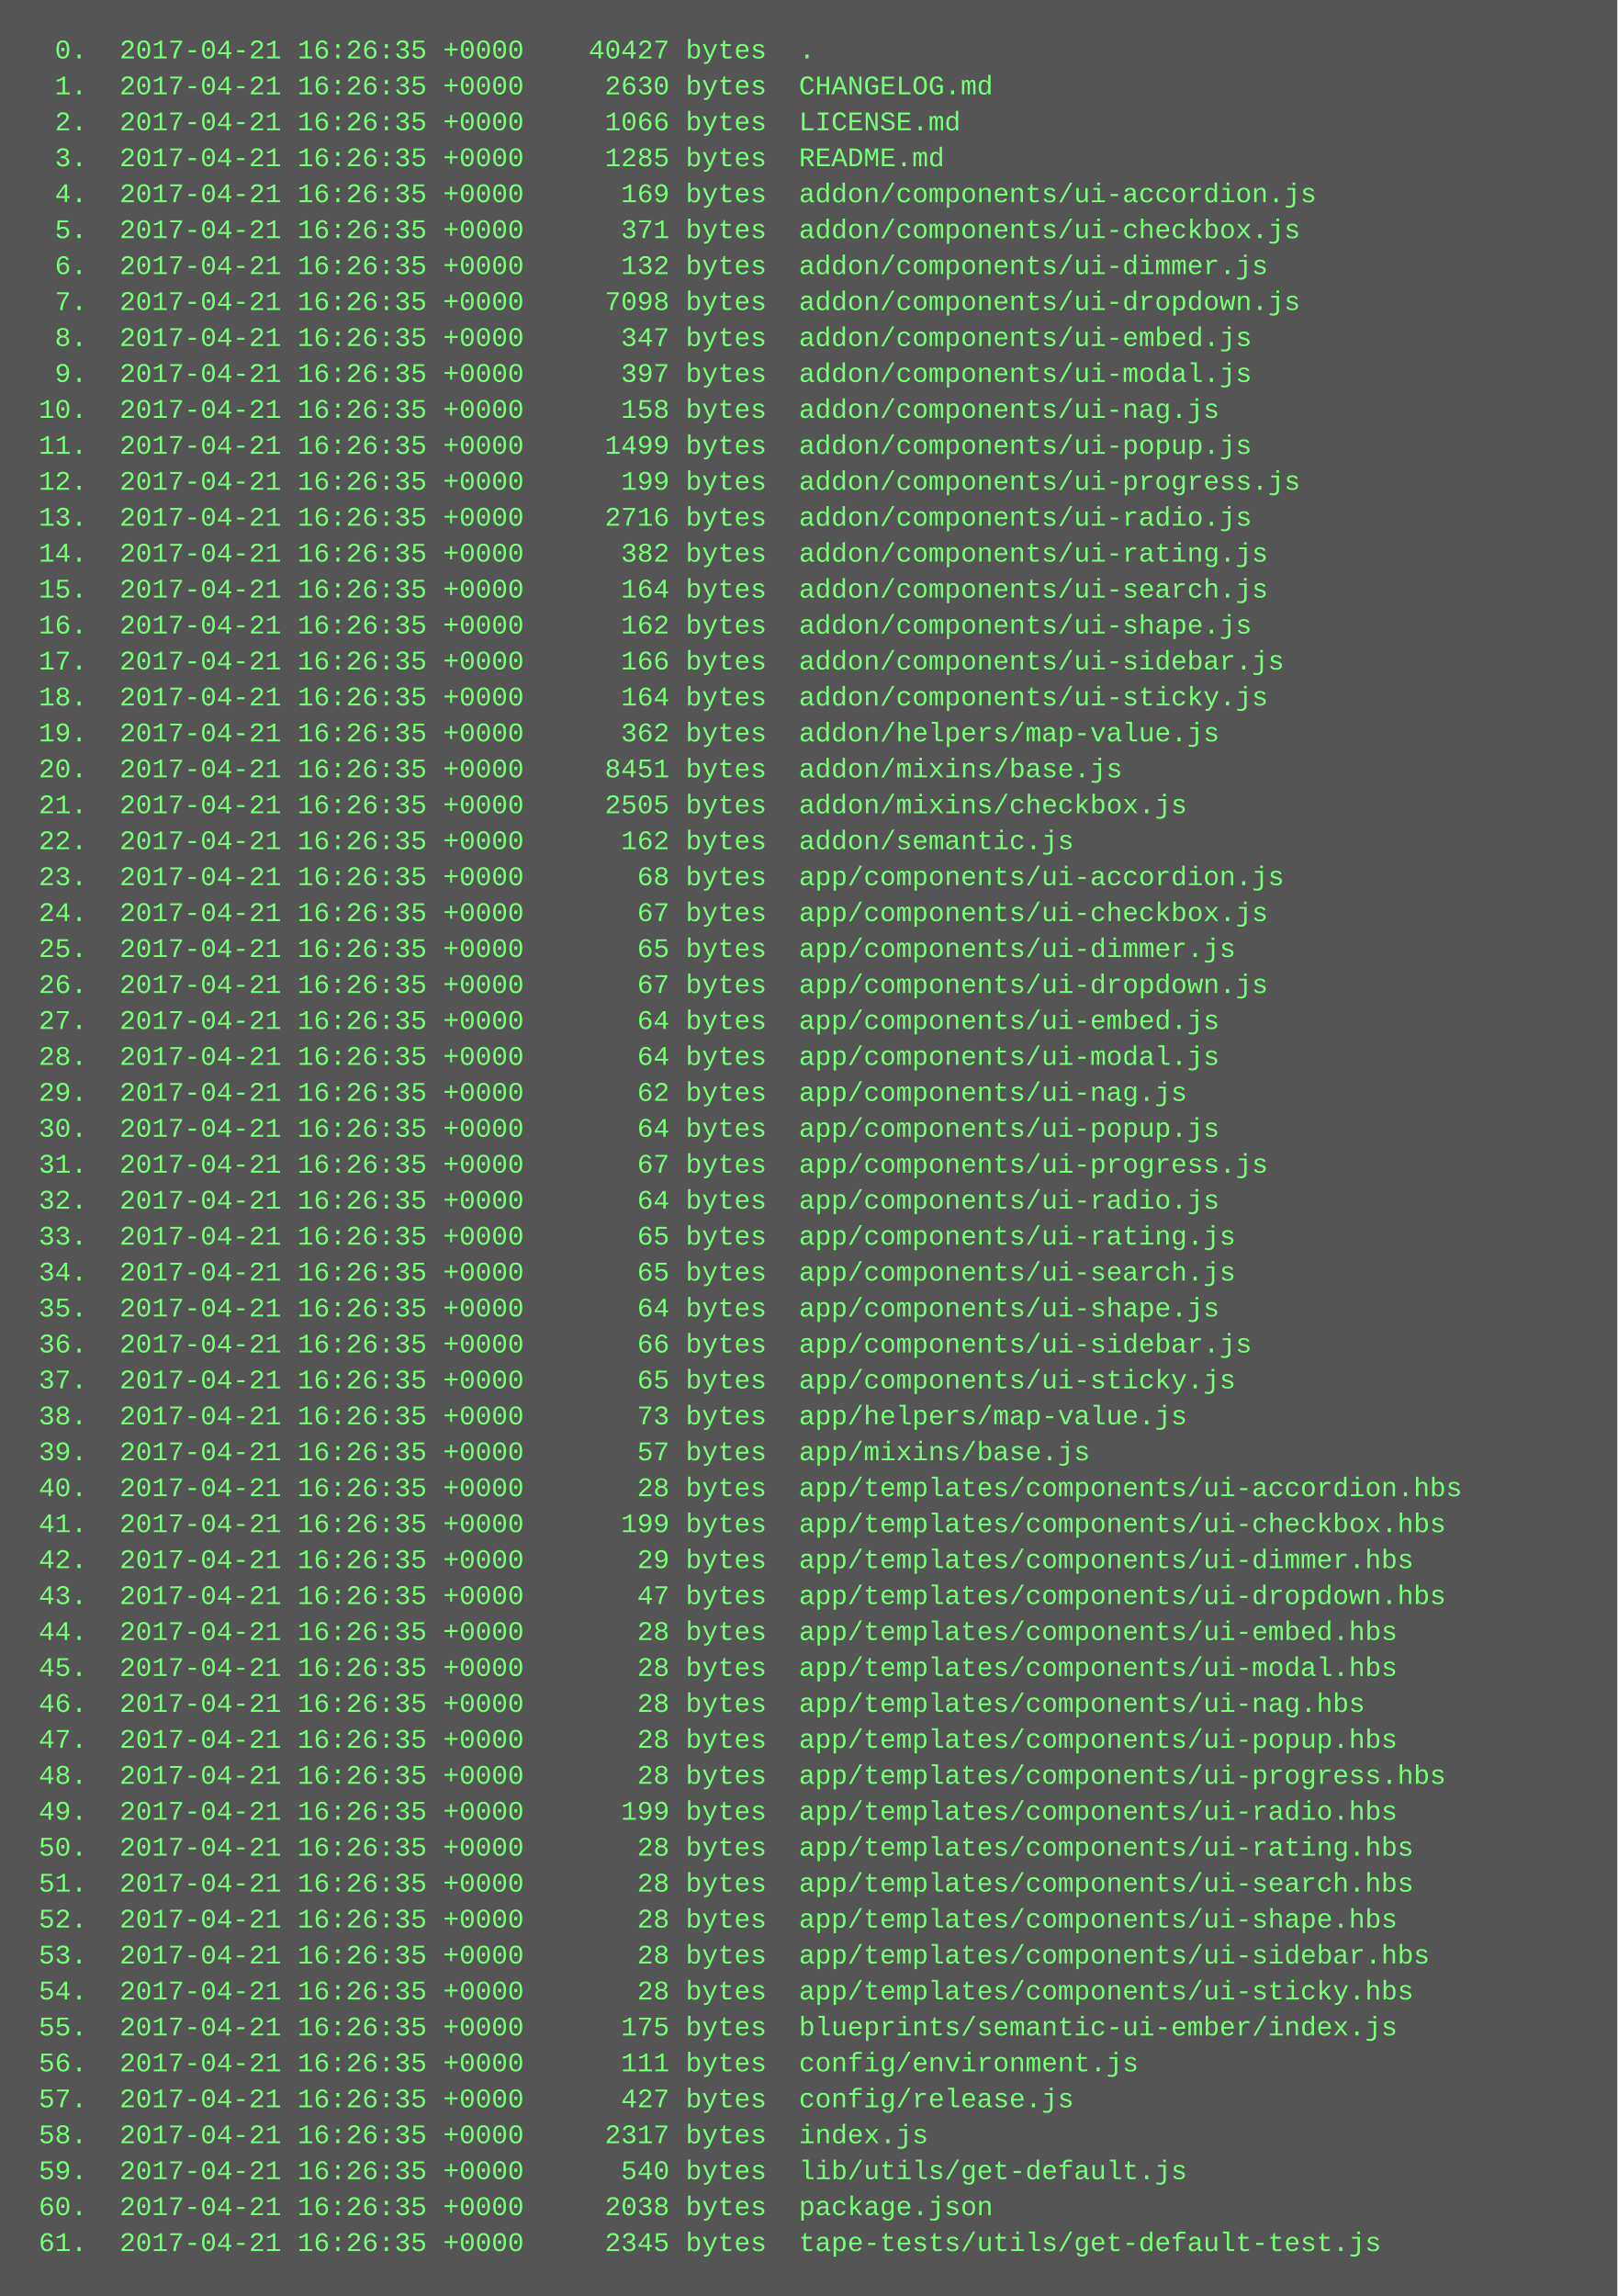
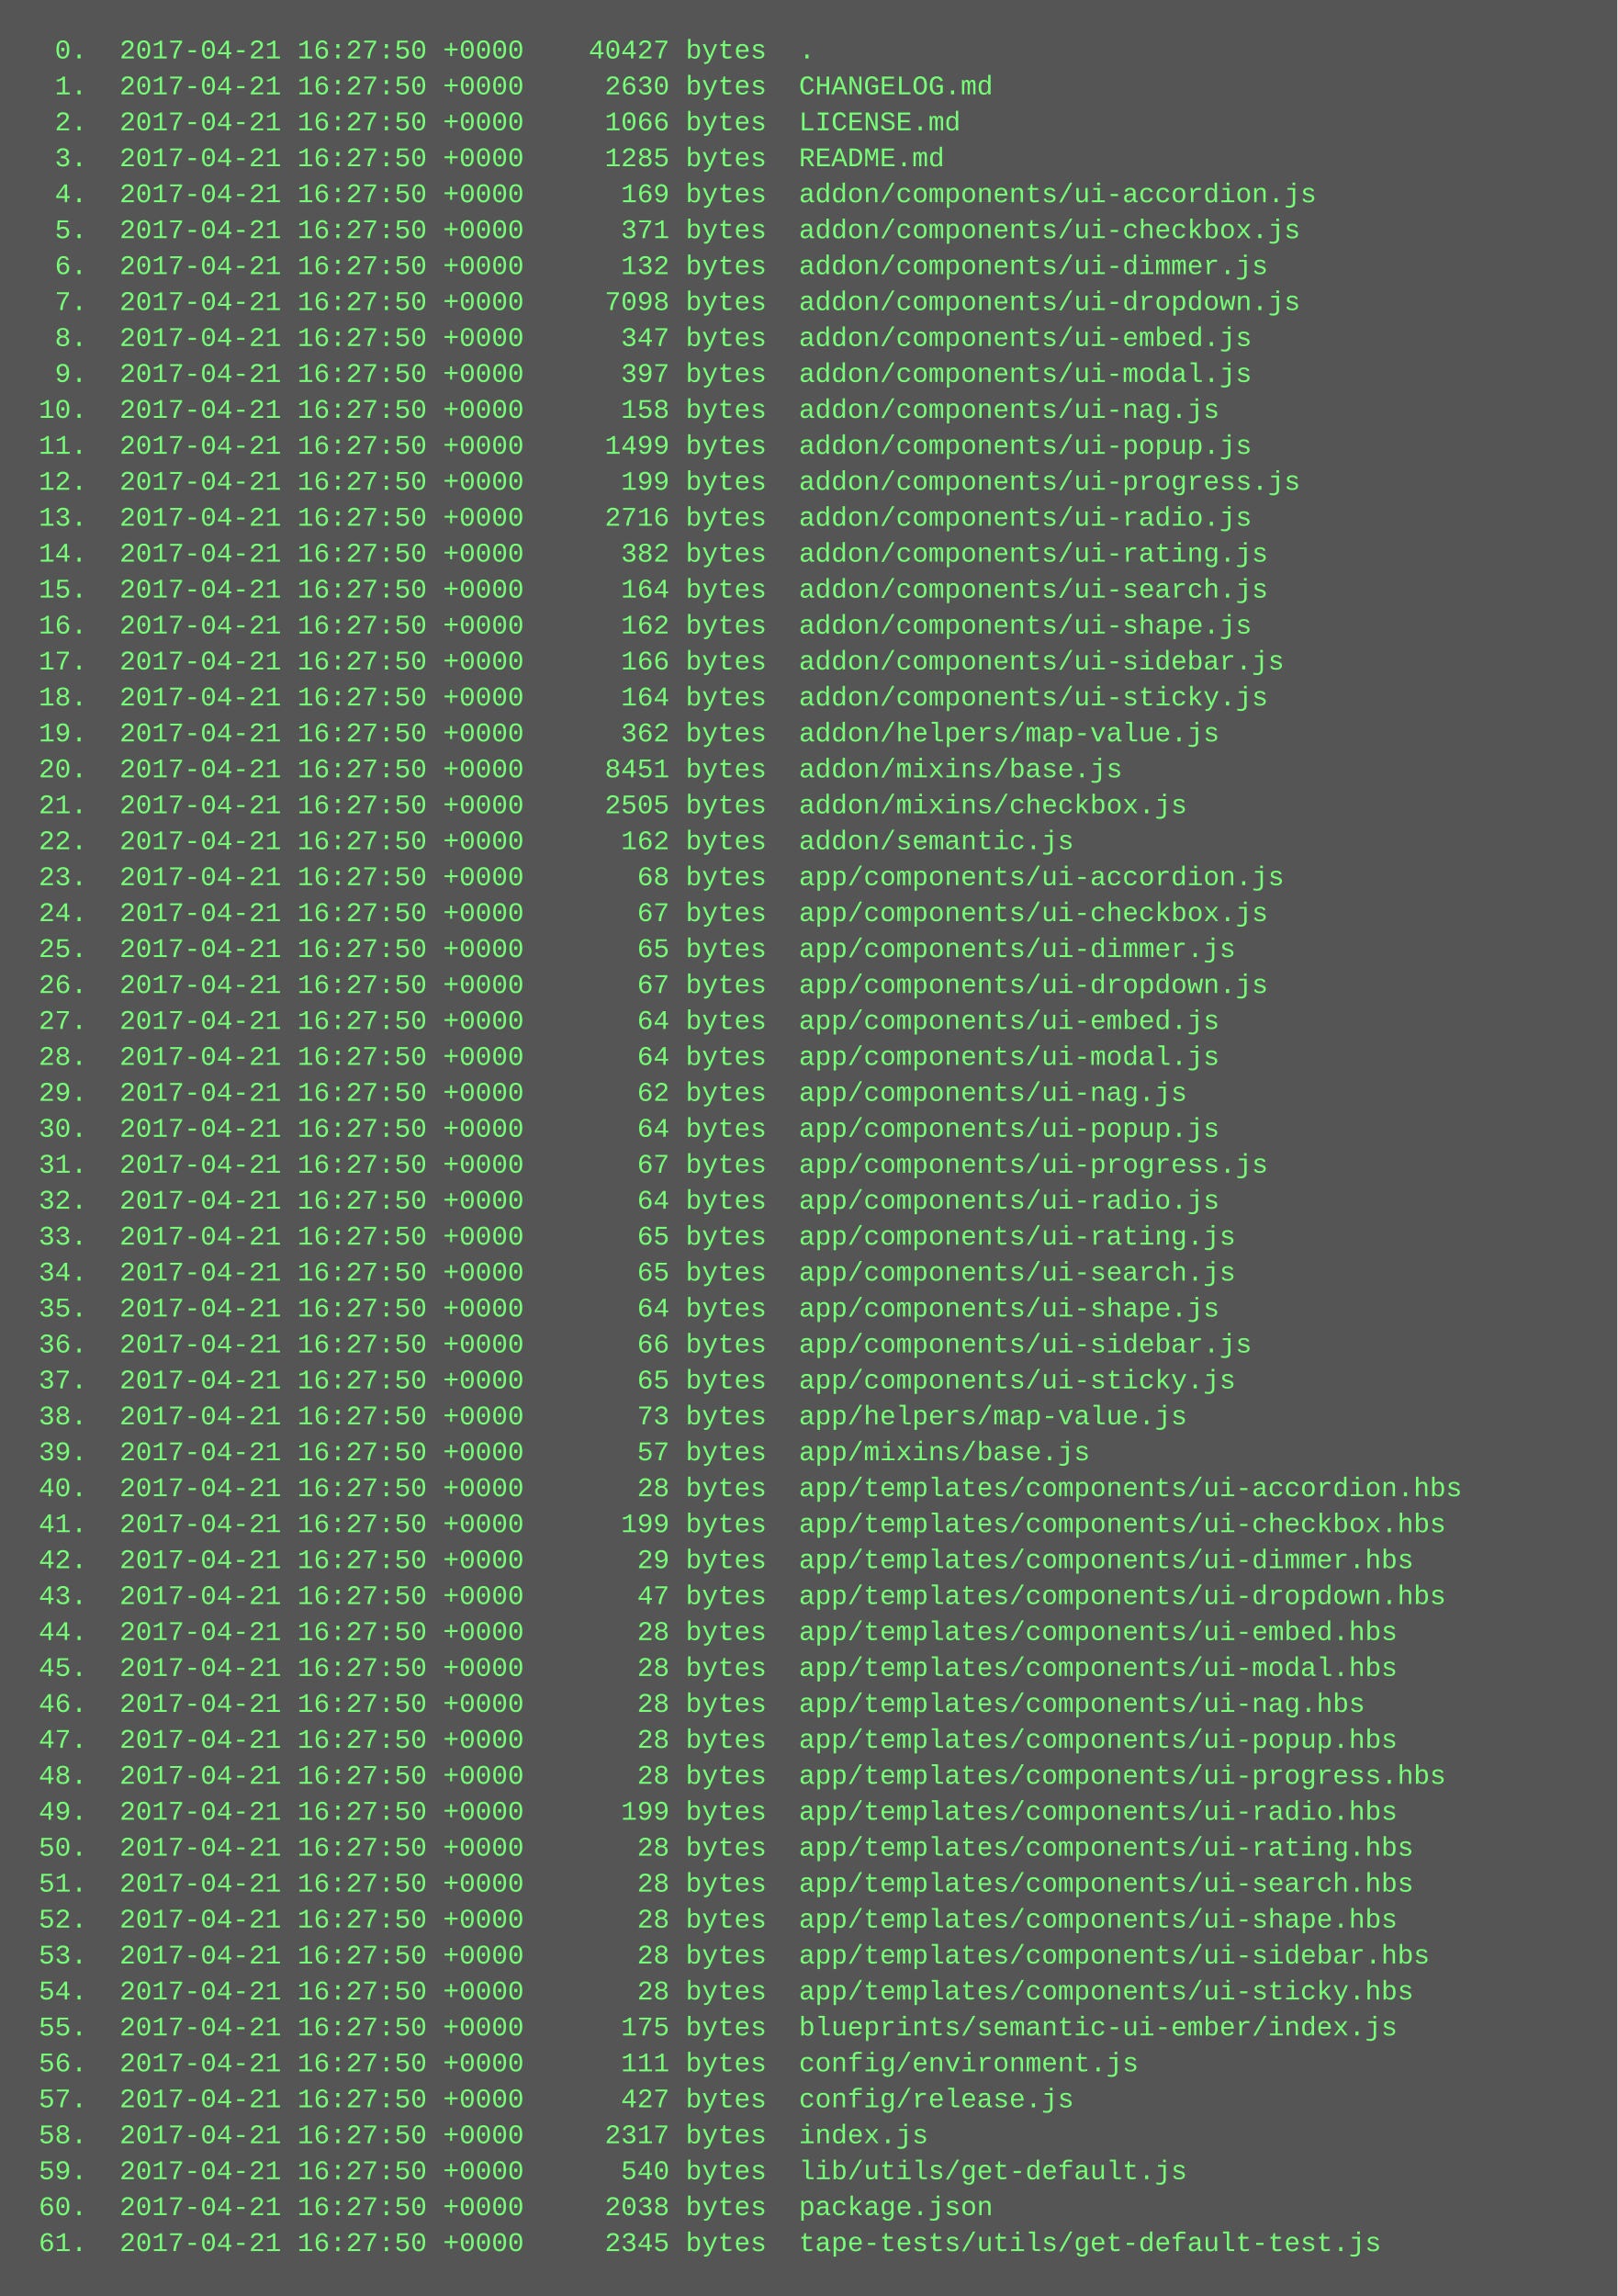
<svg xmlns="http://www.w3.org/2000/svg" height="1022" width="720">
  <rect height="1022" fill="#555" width="720" />
  <text fill="#7f7" font-family="Courier New" font-size="12" xml:space="preserve">
-     <tspan x="10" y="26">  0.  2017-04-21 16:26:35 +0000    40427 bytes  .</tspan>
-     <tspan x="10" y="42">  1.  2017-04-21 16:26:35 +0000     2630 bytes  CHANGELOG.md</tspan>
-     <tspan x="10" y="58">  2.  2017-04-21 16:26:35 +0000     1066 bytes  LICENSE.md</tspan>
-     <tspan x="10" y="74">  3.  2017-04-21 16:26:35 +0000     1285 bytes  README.md</tspan>
-     <tspan x="10" y="90">  4.  2017-04-21 16:26:35 +0000      169 bytes  addon/components/ui-accordion.js</tspan>
-     <tspan x="10" y="106">  5.  2017-04-21 16:26:35 +0000      371 bytes  addon/components/ui-checkbox.js</tspan>
-     <tspan x="10" y="122">  6.  2017-04-21 16:26:35 +0000      132 bytes  addon/components/ui-dimmer.js</tspan>
-     <tspan x="10" y="138">  7.  2017-04-21 16:26:35 +0000     7098 bytes  addon/components/ui-dropdown.js</tspan>
-     <tspan x="10" y="154">  8.  2017-04-21 16:26:35 +0000      347 bytes  addon/components/ui-embed.js</tspan>
-     <tspan x="10" y="170">  9.  2017-04-21 16:26:35 +0000      397 bytes  addon/components/ui-modal.js</tspan>
-     <tspan x="10" y="186"> 10.  2017-04-21 16:26:35 +0000      158 bytes  addon/components/ui-nag.js</tspan>
-     <tspan x="10" y="202"> 11.  2017-04-21 16:26:35 +0000     1499 bytes  addon/components/ui-popup.js</tspan>
-     <tspan x="10" y="218"> 12.  2017-04-21 16:26:35 +0000      199 bytes  addon/components/ui-progress.js</tspan>
-     <tspan x="10" y="234"> 13.  2017-04-21 16:26:35 +0000     2716 bytes  addon/components/ui-radio.js</tspan>
-     <tspan x="10" y="250"> 14.  2017-04-21 16:26:35 +0000      382 bytes  addon/components/ui-rating.js</tspan>
-     <tspan x="10" y="266"> 15.  2017-04-21 16:26:35 +0000      164 bytes  addon/components/ui-search.js</tspan>
-     <tspan x="10" y="282"> 16.  2017-04-21 16:26:35 +0000      162 bytes  addon/components/ui-shape.js</tspan>
-     <tspan x="10" y="298"> 17.  2017-04-21 16:26:35 +0000      166 bytes  addon/components/ui-sidebar.js</tspan>
-     <tspan x="10" y="314"> 18.  2017-04-21 16:26:35 +0000      164 bytes  addon/components/ui-sticky.js</tspan>
-     <tspan x="10" y="330"> 19.  2017-04-21 16:26:35 +0000      362 bytes  addon/helpers/map-value.js</tspan>
-     <tspan x="10" y="346"> 20.  2017-04-21 16:26:35 +0000     8451 bytes  addon/mixins/base.js</tspan>
-     <tspan x="10" y="362"> 21.  2017-04-21 16:26:35 +0000     2505 bytes  addon/mixins/checkbox.js</tspan>
-     <tspan x="10" y="378"> 22.  2017-04-21 16:26:35 +0000      162 bytes  addon/semantic.js</tspan>
-     <tspan x="10" y="394"> 23.  2017-04-21 16:26:35 +0000       68 bytes  app/components/ui-accordion.js</tspan>
-     <tspan x="10" y="410"> 24.  2017-04-21 16:26:35 +0000       67 bytes  app/components/ui-checkbox.js</tspan>
-     <tspan x="10" y="426"> 25.  2017-04-21 16:26:35 +0000       65 bytes  app/components/ui-dimmer.js</tspan>
-     <tspan x="10" y="442"> 26.  2017-04-21 16:26:35 +0000       67 bytes  app/components/ui-dropdown.js</tspan>
-     <tspan x="10" y="458"> 27.  2017-04-21 16:26:35 +0000       64 bytes  app/components/ui-embed.js</tspan>
-     <tspan x="10" y="474"> 28.  2017-04-21 16:26:35 +0000       64 bytes  app/components/ui-modal.js</tspan>
-     <tspan x="10" y="490"> 29.  2017-04-21 16:26:35 +0000       62 bytes  app/components/ui-nag.js</tspan>
-     <tspan x="10" y="506"> 30.  2017-04-21 16:26:35 +0000       64 bytes  app/components/ui-popup.js</tspan>
-     <tspan x="10" y="522"> 31.  2017-04-21 16:26:35 +0000       67 bytes  app/components/ui-progress.js</tspan>
-     <tspan x="10" y="538"> 32.  2017-04-21 16:26:35 +0000       64 bytes  app/components/ui-radio.js</tspan>
-     <tspan x="10" y="554"> 33.  2017-04-21 16:26:35 +0000       65 bytes  app/components/ui-rating.js</tspan>
-     <tspan x="10" y="570"> 34.  2017-04-21 16:26:35 +0000       65 bytes  app/components/ui-search.js</tspan>
-     <tspan x="10" y="586"> 35.  2017-04-21 16:26:35 +0000       64 bytes  app/components/ui-shape.js</tspan>
-     <tspan x="10" y="602"> 36.  2017-04-21 16:26:35 +0000       66 bytes  app/components/ui-sidebar.js</tspan>
-     <tspan x="10" y="618"> 37.  2017-04-21 16:26:35 +0000       65 bytes  app/components/ui-sticky.js</tspan>
-     <tspan x="10" y="634"> 38.  2017-04-21 16:26:35 +0000       73 bytes  app/helpers/map-value.js</tspan>
-     <tspan x="10" y="650"> 39.  2017-04-21 16:26:35 +0000       57 bytes  app/mixins/base.js</tspan>
-     <tspan x="10" y="666"> 40.  2017-04-21 16:26:35 +0000       28 bytes  app/templates/components/ui-accordion.hbs</tspan>
-     <tspan x="10" y="682"> 41.  2017-04-21 16:26:35 +0000      199 bytes  app/templates/components/ui-checkbox.hbs</tspan>
-     <tspan x="10" y="698"> 42.  2017-04-21 16:26:35 +0000       29 bytes  app/templates/components/ui-dimmer.hbs</tspan>
-     <tspan x="10" y="714"> 43.  2017-04-21 16:26:35 +0000       47 bytes  app/templates/components/ui-dropdown.hbs</tspan>
-     <tspan x="10" y="730"> 44.  2017-04-21 16:26:35 +0000       28 bytes  app/templates/components/ui-embed.hbs</tspan>
-     <tspan x="10" y="746"> 45.  2017-04-21 16:26:35 +0000       28 bytes  app/templates/components/ui-modal.hbs</tspan>
-     <tspan x="10" y="762"> 46.  2017-04-21 16:26:35 +0000       28 bytes  app/templates/components/ui-nag.hbs</tspan>
-     <tspan x="10" y="778"> 47.  2017-04-21 16:26:35 +0000       28 bytes  app/templates/components/ui-popup.hbs</tspan>
-     <tspan x="10" y="794"> 48.  2017-04-21 16:26:35 +0000       28 bytes  app/templates/components/ui-progress.hbs</tspan>
-     <tspan x="10" y="810"> 49.  2017-04-21 16:26:35 +0000      199 bytes  app/templates/components/ui-radio.hbs</tspan>
-     <tspan x="10" y="826"> 50.  2017-04-21 16:26:35 +0000       28 bytes  app/templates/components/ui-rating.hbs</tspan>
-     <tspan x="10" y="842"> 51.  2017-04-21 16:26:35 +0000       28 bytes  app/templates/components/ui-search.hbs</tspan>
-     <tspan x="10" y="858"> 52.  2017-04-21 16:26:35 +0000       28 bytes  app/templates/components/ui-shape.hbs</tspan>
-     <tspan x="10" y="874"> 53.  2017-04-21 16:26:35 +0000       28 bytes  app/templates/components/ui-sidebar.hbs</tspan>
-     <tspan x="10" y="890"> 54.  2017-04-21 16:26:35 +0000       28 bytes  app/templates/components/ui-sticky.hbs</tspan>
-     <tspan x="10" y="906"> 55.  2017-04-21 16:26:35 +0000      175 bytes  blueprints/semantic-ui-ember/index.js</tspan>
-     <tspan x="10" y="922"> 56.  2017-04-21 16:26:35 +0000      111 bytes  config/environment.js</tspan>
-     <tspan x="10" y="938"> 57.  2017-04-21 16:26:35 +0000      427 bytes  config/release.js</tspan>
-     <tspan x="10" y="954"> 58.  2017-04-21 16:26:35 +0000     2317 bytes  index.js</tspan>
-     <tspan x="10" y="970"> 59.  2017-04-21 16:26:35 +0000      540 bytes  lib/utils/get-default.js</tspan>
-     <tspan x="10" y="986"> 60.  2017-04-21 16:26:35 +0000     2038 bytes  package.json</tspan>
-     <tspan x="10" y="1002"> 61.  2017-04-21 16:26:35 +0000     2345 bytes  tape-tests/utils/get-default-test.js</tspan>
+     <tspan x="10" y="26">  0.  2017-04-21 16:27:50 +0000    40427 bytes  .</tspan>
+     <tspan x="10" y="42">  1.  2017-04-21 16:27:50 +0000     2630 bytes  CHANGELOG.md</tspan>
+     <tspan x="10" y="58">  2.  2017-04-21 16:27:50 +0000     1066 bytes  LICENSE.md</tspan>
+     <tspan x="10" y="74">  3.  2017-04-21 16:27:50 +0000     1285 bytes  README.md</tspan>
+     <tspan x="10" y="90">  4.  2017-04-21 16:27:50 +0000      169 bytes  addon/components/ui-accordion.js</tspan>
+     <tspan x="10" y="106">  5.  2017-04-21 16:27:50 +0000      371 bytes  addon/components/ui-checkbox.js</tspan>
+     <tspan x="10" y="122">  6.  2017-04-21 16:27:50 +0000      132 bytes  addon/components/ui-dimmer.js</tspan>
+     <tspan x="10" y="138">  7.  2017-04-21 16:27:50 +0000     7098 bytes  addon/components/ui-dropdown.js</tspan>
+     <tspan x="10" y="154">  8.  2017-04-21 16:27:50 +0000      347 bytes  addon/components/ui-embed.js</tspan>
+     <tspan x="10" y="170">  9.  2017-04-21 16:27:50 +0000      397 bytes  addon/components/ui-modal.js</tspan>
+     <tspan x="10" y="186"> 10.  2017-04-21 16:27:50 +0000      158 bytes  addon/components/ui-nag.js</tspan>
+     <tspan x="10" y="202"> 11.  2017-04-21 16:27:50 +0000     1499 bytes  addon/components/ui-popup.js</tspan>
+     <tspan x="10" y="218"> 12.  2017-04-21 16:27:50 +0000      199 bytes  addon/components/ui-progress.js</tspan>
+     <tspan x="10" y="234"> 13.  2017-04-21 16:27:50 +0000     2716 bytes  addon/components/ui-radio.js</tspan>
+     <tspan x="10" y="250"> 14.  2017-04-21 16:27:50 +0000      382 bytes  addon/components/ui-rating.js</tspan>
+     <tspan x="10" y="266"> 15.  2017-04-21 16:27:50 +0000      164 bytes  addon/components/ui-search.js</tspan>
+     <tspan x="10" y="282"> 16.  2017-04-21 16:27:50 +0000      162 bytes  addon/components/ui-shape.js</tspan>
+     <tspan x="10" y="298"> 17.  2017-04-21 16:27:50 +0000      166 bytes  addon/components/ui-sidebar.js</tspan>
+     <tspan x="10" y="314"> 18.  2017-04-21 16:27:50 +0000      164 bytes  addon/components/ui-sticky.js</tspan>
+     <tspan x="10" y="330"> 19.  2017-04-21 16:27:50 +0000      362 bytes  addon/helpers/map-value.js</tspan>
+     <tspan x="10" y="346"> 20.  2017-04-21 16:27:50 +0000     8451 bytes  addon/mixins/base.js</tspan>
+     <tspan x="10" y="362"> 21.  2017-04-21 16:27:50 +0000     2505 bytes  addon/mixins/checkbox.js</tspan>
+     <tspan x="10" y="378"> 22.  2017-04-21 16:27:50 +0000      162 bytes  addon/semantic.js</tspan>
+     <tspan x="10" y="394"> 23.  2017-04-21 16:27:50 +0000       68 bytes  app/components/ui-accordion.js</tspan>
+     <tspan x="10" y="410"> 24.  2017-04-21 16:27:50 +0000       67 bytes  app/components/ui-checkbox.js</tspan>
+     <tspan x="10" y="426"> 25.  2017-04-21 16:27:50 +0000       65 bytes  app/components/ui-dimmer.js</tspan>
+     <tspan x="10" y="442"> 26.  2017-04-21 16:27:50 +0000       67 bytes  app/components/ui-dropdown.js</tspan>
+     <tspan x="10" y="458"> 27.  2017-04-21 16:27:50 +0000       64 bytes  app/components/ui-embed.js</tspan>
+     <tspan x="10" y="474"> 28.  2017-04-21 16:27:50 +0000       64 bytes  app/components/ui-modal.js</tspan>
+     <tspan x="10" y="490"> 29.  2017-04-21 16:27:50 +0000       62 bytes  app/components/ui-nag.js</tspan>
+     <tspan x="10" y="506"> 30.  2017-04-21 16:27:50 +0000       64 bytes  app/components/ui-popup.js</tspan>
+     <tspan x="10" y="522"> 31.  2017-04-21 16:27:50 +0000       67 bytes  app/components/ui-progress.js</tspan>
+     <tspan x="10" y="538"> 32.  2017-04-21 16:27:50 +0000       64 bytes  app/components/ui-radio.js</tspan>
+     <tspan x="10" y="554"> 33.  2017-04-21 16:27:50 +0000       65 bytes  app/components/ui-rating.js</tspan>
+     <tspan x="10" y="570"> 34.  2017-04-21 16:27:50 +0000       65 bytes  app/components/ui-search.js</tspan>
+     <tspan x="10" y="586"> 35.  2017-04-21 16:27:50 +0000       64 bytes  app/components/ui-shape.js</tspan>
+     <tspan x="10" y="602"> 36.  2017-04-21 16:27:50 +0000       66 bytes  app/components/ui-sidebar.js</tspan>
+     <tspan x="10" y="618"> 37.  2017-04-21 16:27:50 +0000       65 bytes  app/components/ui-sticky.js</tspan>
+     <tspan x="10" y="634"> 38.  2017-04-21 16:27:50 +0000       73 bytes  app/helpers/map-value.js</tspan>
+     <tspan x="10" y="650"> 39.  2017-04-21 16:27:50 +0000       57 bytes  app/mixins/base.js</tspan>
+     <tspan x="10" y="666"> 40.  2017-04-21 16:27:50 +0000       28 bytes  app/templates/components/ui-accordion.hbs</tspan>
+     <tspan x="10" y="682"> 41.  2017-04-21 16:27:50 +0000      199 bytes  app/templates/components/ui-checkbox.hbs</tspan>
+     <tspan x="10" y="698"> 42.  2017-04-21 16:27:50 +0000       29 bytes  app/templates/components/ui-dimmer.hbs</tspan>
+     <tspan x="10" y="714"> 43.  2017-04-21 16:27:50 +0000       47 bytes  app/templates/components/ui-dropdown.hbs</tspan>
+     <tspan x="10" y="730"> 44.  2017-04-21 16:27:50 +0000       28 bytes  app/templates/components/ui-embed.hbs</tspan>
+     <tspan x="10" y="746"> 45.  2017-04-21 16:27:50 +0000       28 bytes  app/templates/components/ui-modal.hbs</tspan>
+     <tspan x="10" y="762"> 46.  2017-04-21 16:27:50 +0000       28 bytes  app/templates/components/ui-nag.hbs</tspan>
+     <tspan x="10" y="778"> 47.  2017-04-21 16:27:50 +0000       28 bytes  app/templates/components/ui-popup.hbs</tspan>
+     <tspan x="10" y="794"> 48.  2017-04-21 16:27:50 +0000       28 bytes  app/templates/components/ui-progress.hbs</tspan>
+     <tspan x="10" y="810"> 49.  2017-04-21 16:27:50 +0000      199 bytes  app/templates/components/ui-radio.hbs</tspan>
+     <tspan x="10" y="826"> 50.  2017-04-21 16:27:50 +0000       28 bytes  app/templates/components/ui-rating.hbs</tspan>
+     <tspan x="10" y="842"> 51.  2017-04-21 16:27:50 +0000       28 bytes  app/templates/components/ui-search.hbs</tspan>
+     <tspan x="10" y="858"> 52.  2017-04-21 16:27:50 +0000       28 bytes  app/templates/components/ui-shape.hbs</tspan>
+     <tspan x="10" y="874"> 53.  2017-04-21 16:27:50 +0000       28 bytes  app/templates/components/ui-sidebar.hbs</tspan>
+     <tspan x="10" y="890"> 54.  2017-04-21 16:27:50 +0000       28 bytes  app/templates/components/ui-sticky.hbs</tspan>
+     <tspan x="10" y="906"> 55.  2017-04-21 16:27:50 +0000      175 bytes  blueprints/semantic-ui-ember/index.js</tspan>
+     <tspan x="10" y="922"> 56.  2017-04-21 16:27:50 +0000      111 bytes  config/environment.js</tspan>
+     <tspan x="10" y="938"> 57.  2017-04-21 16:27:50 +0000      427 bytes  config/release.js</tspan>
+     <tspan x="10" y="954"> 58.  2017-04-21 16:27:50 +0000     2317 bytes  index.js</tspan>
+     <tspan x="10" y="970"> 59.  2017-04-21 16:27:50 +0000      540 bytes  lib/utils/get-default.js</tspan>
+     <tspan x="10" y="986"> 60.  2017-04-21 16:27:50 +0000     2038 bytes  package.json</tspan>
+     <tspan x="10" y="1002"> 61.  2017-04-21 16:27:50 +0000     2345 bytes  tape-tests/utils/get-default-test.js</tspan>
  </text>
</svg>
